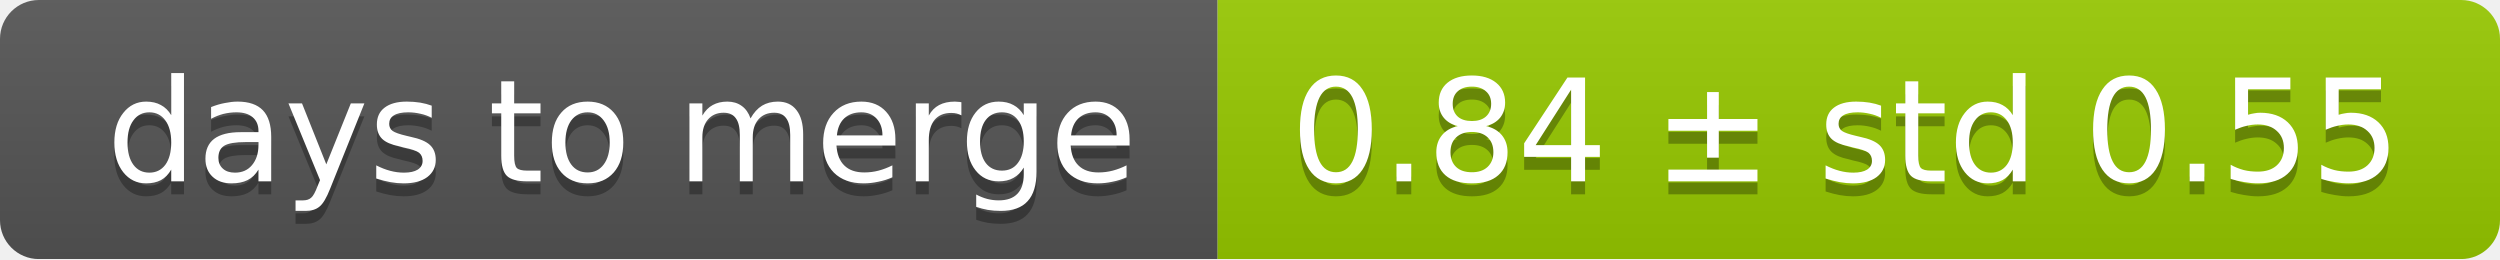
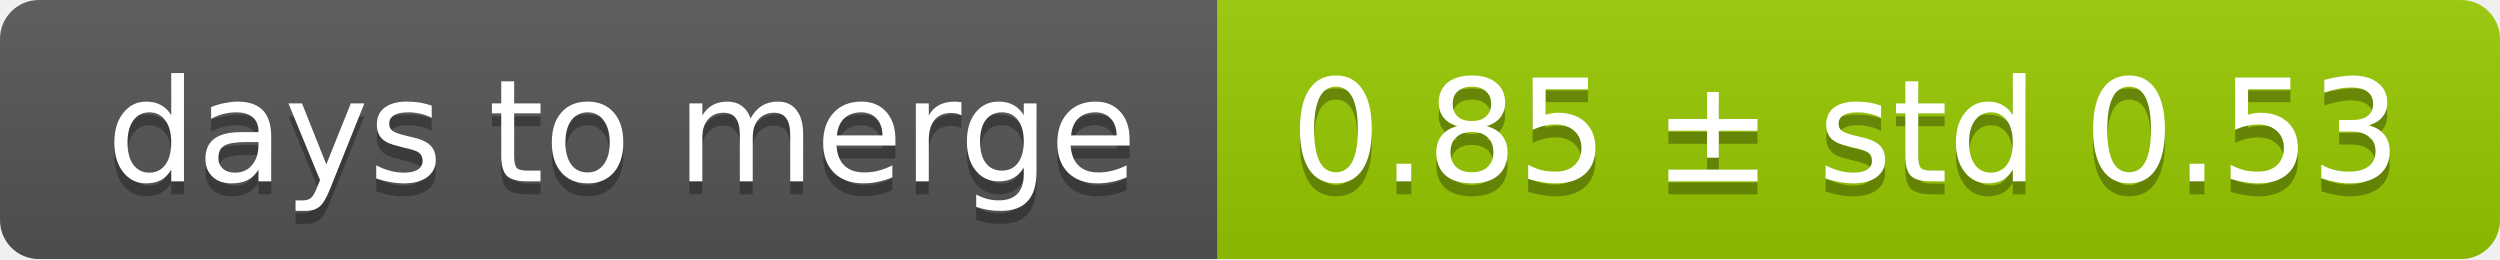
<svg xmlns="http://www.w3.org/2000/svg" width="193" height="20">
  <linearGradient id="smooth" x2="0" y2="100%">
    <stop offset="0" stop-color="#bbb" stop-opacity=".1" />
    <stop offset="1" stop-opacity=".1" />
  </linearGradient>
  <mask id="round">
    <rect width="193" height="20" rx="3" fill="#fff" />
  </mask>
  <g mask="url(#round)">
    <rect width="94" height="20" fill="#555" />
    <rect x="94" width="99" height="20" fill="#97ca00" />
    <rect width="193" height="20" fill="url(#smooth)" />
  </g>
  <g fill="#fff" text-anchor="middle" font-family="DejaVu Sans,Verdana,Geneva,sans-serif" font-size="11">
    <text x="48" y="15" fill="#010101" fill-opacity=".3">days to merge</text>
    <text x="48" y="14">days to merge</text>
-     <text x="142.5" y="15" fill="#010101" fill-opacity=".3">0.84 ± std 0.55</text>
-     <text x="142.5" y="14">0.84 ± std 0.55</text>
+     <text x="142.5" y="15" fill="#010101" fill-opacity=".3">0.85 ± std 0.53</text>
+     <text x="142.5" y="14">0.85 ± std 0.53</text>
  </g>
</svg>
